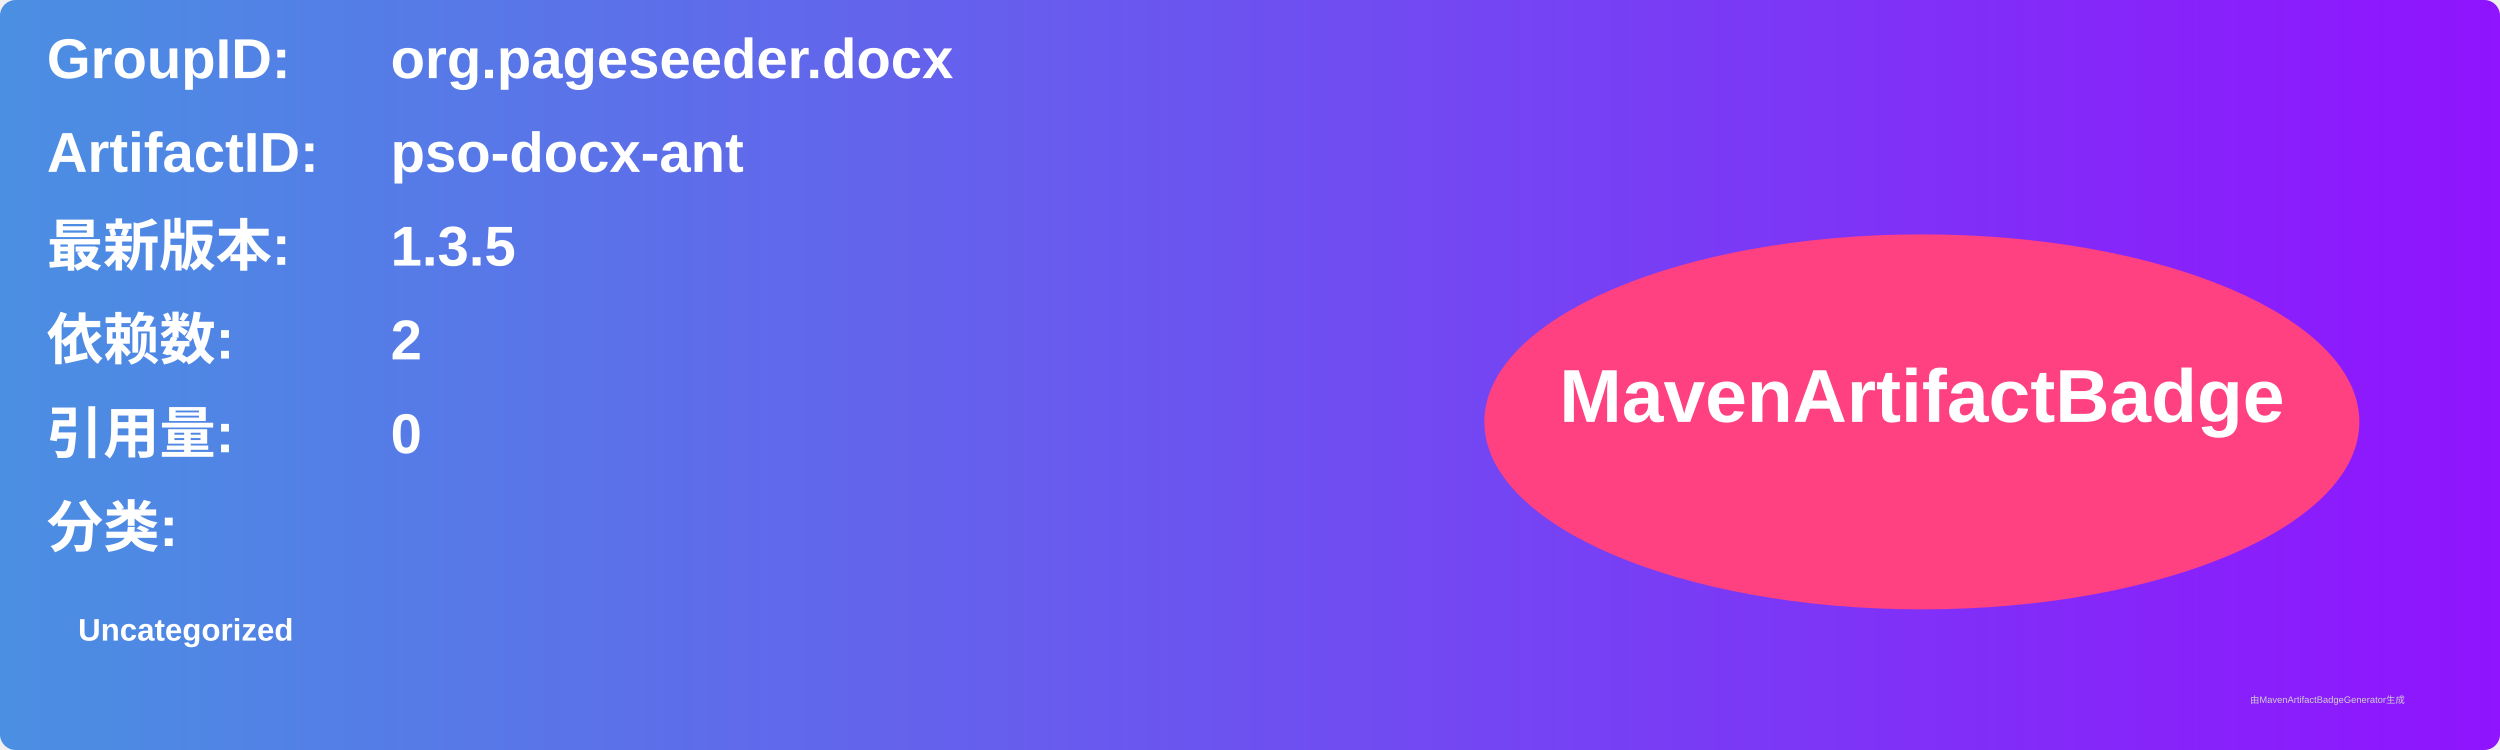
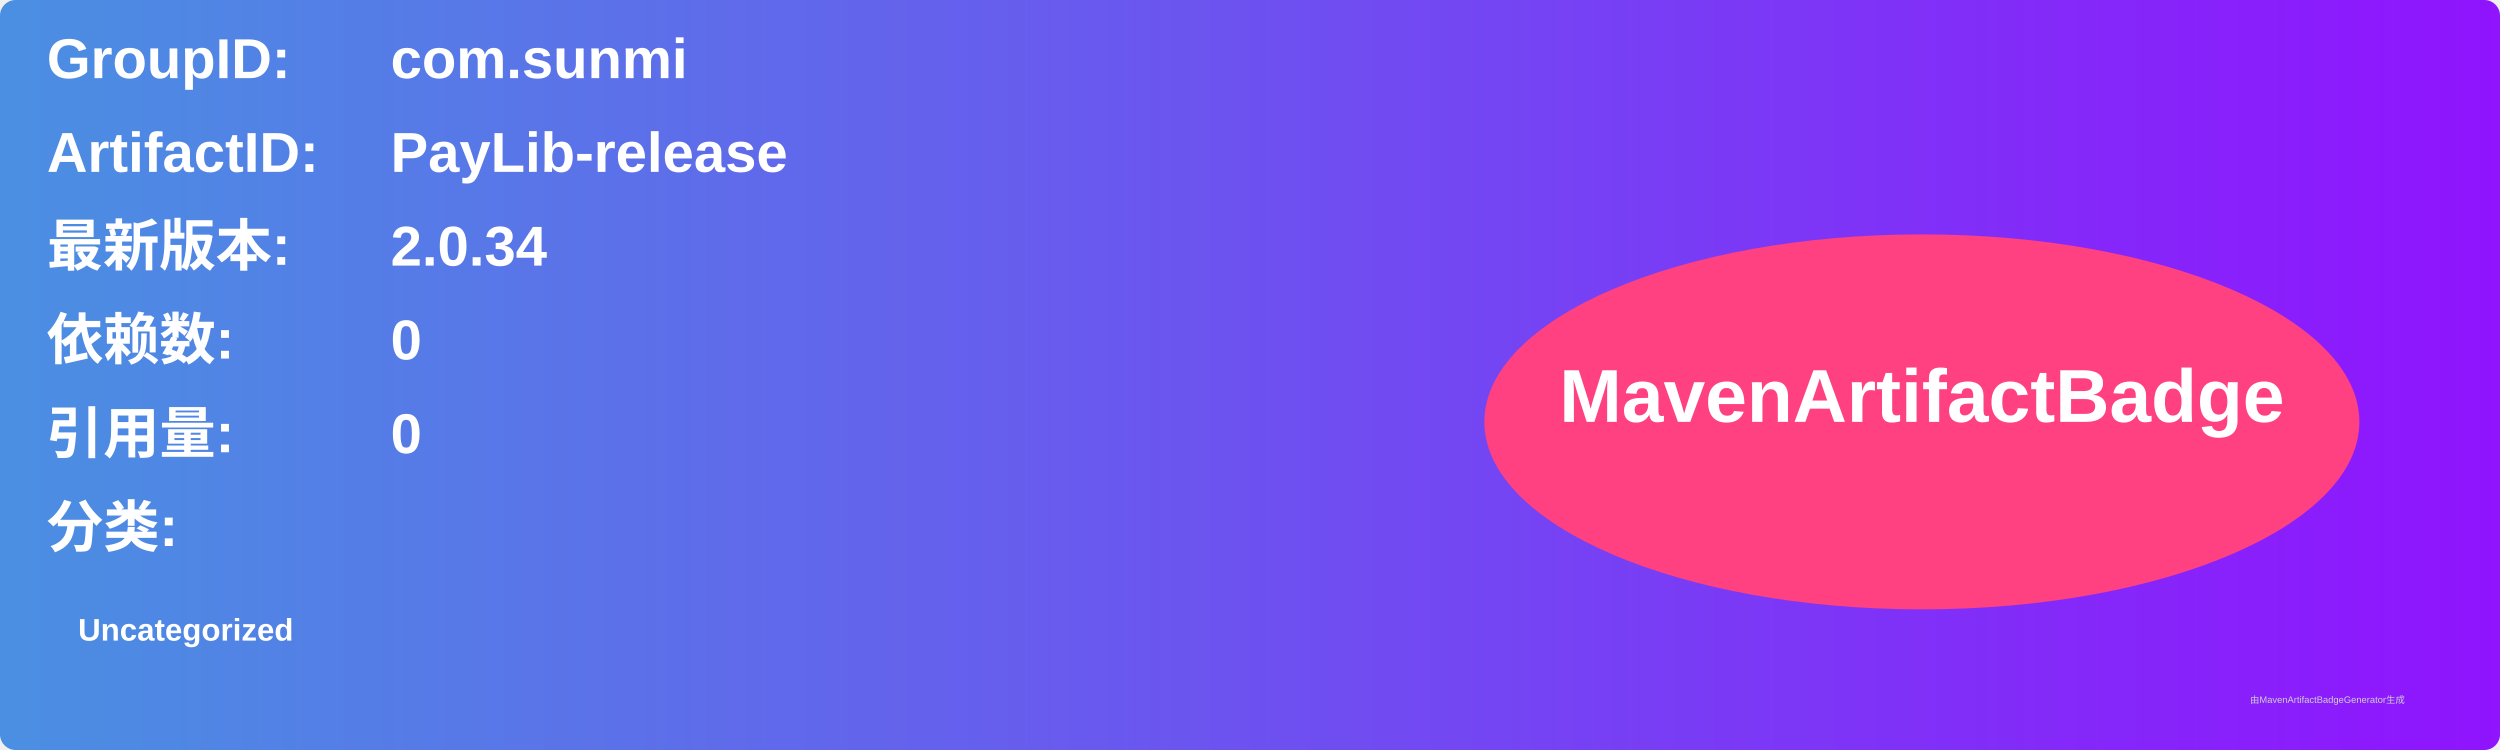
<svg xmlns="http://www.w3.org/2000/svg" width="800" height="240" viewBox="0 0 800 240">
  <linearGradient id="grad" x1="0%" y1="0%" x2="100%" y2="0%">
    <stop offset="0%" stop-color="#4a90e2" />
    <stop offset="100%" stop-color="#9013fe" />
  </linearGradient>
  <rect width="100%" height="100%" rx="5" ry="5" fill="url(#grad)" />
  <g transform="translate(15, 15)">
    <text x="0" y="10" font-family="Arial" font-size="18" fill="white" font-weight="bold" width="260">GroupID:</text>
-     <text x="110" y="10" font-family="Arial" font-size="18" fill="white" font-weight="bold" width="460">org.pageseeder.docx</text>
+     <text x="110" y="10" font-family="Arial" font-size="18" fill="white" font-weight="bold" width="460">com.sunmi</text>
    <text x="0" y="40" font-family="Arial" font-size="18" fill="white" font-weight="bold" width="260">ArtifactID:</text>
-     <text x="110" y="40" font-family="Arial" font-size="18" fill="white" font-weight="bold" width="460">pso-docx-ant</text>
+     <text x="110" y="40" font-family="Arial" font-size="18" fill="white" font-weight="bold" width="460">PayLib-release</text>
    <text x="0" y="70" font-family="Arial" font-size="18" fill="white" font-weight="bold">最新版本:</text>
    <text x="110" y="70" font-family="Arial" font-size="18" fill="white" font-weight="bold">
-       <tspan font-weight="bold">1.3.5</tspan>
+       <tspan font-weight="bold">2.0.34</tspan>
    </text>
    <text x="0" y="100" font-family="Arial" font-size="18" fill="white" font-weight="bold">依赖数: </text>
    <text x="110" y="100" font-family="Arial" font-size="18" fill="white">
-       <tspan font-weight="bold">2</tspan>
+       <tspan font-weight="bold">0</tspan>
    </text>
    <text x="0" y="130" font-family="Arial" font-size="18" fill="white" font-weight="bold">引用量: </text>
    <text x="110" y="130" font-family="Arial" font-size="18" fill="white">
      <tspan font-weight="bold">0</tspan>
    </text>
    <text x="0" y="160" font-family="Arial" font-size="18" fill="white" font-weight="bold">分类:</text>
    <text x="10" y="190" font-family="Arial" font-size="10" fill="white">
      <tspan font-weight="bold">Uncategorized</tspan>
    </text>
    <ellipse cx="600" cy="120" rx="140" ry="60" fill="#ff4081" />
    <text x="600" y="120" text-anchor="middle" font-family="Arial" font-size="24" fill="white" font-weight="bold">MavenArtifactBadge</text>
  </g>
  <text x="720" y="225" font-family="Arial" font-size="3" fill="#d0d0d0">由MavenArtifactBadgeGenerator生成</text>
</svg>
